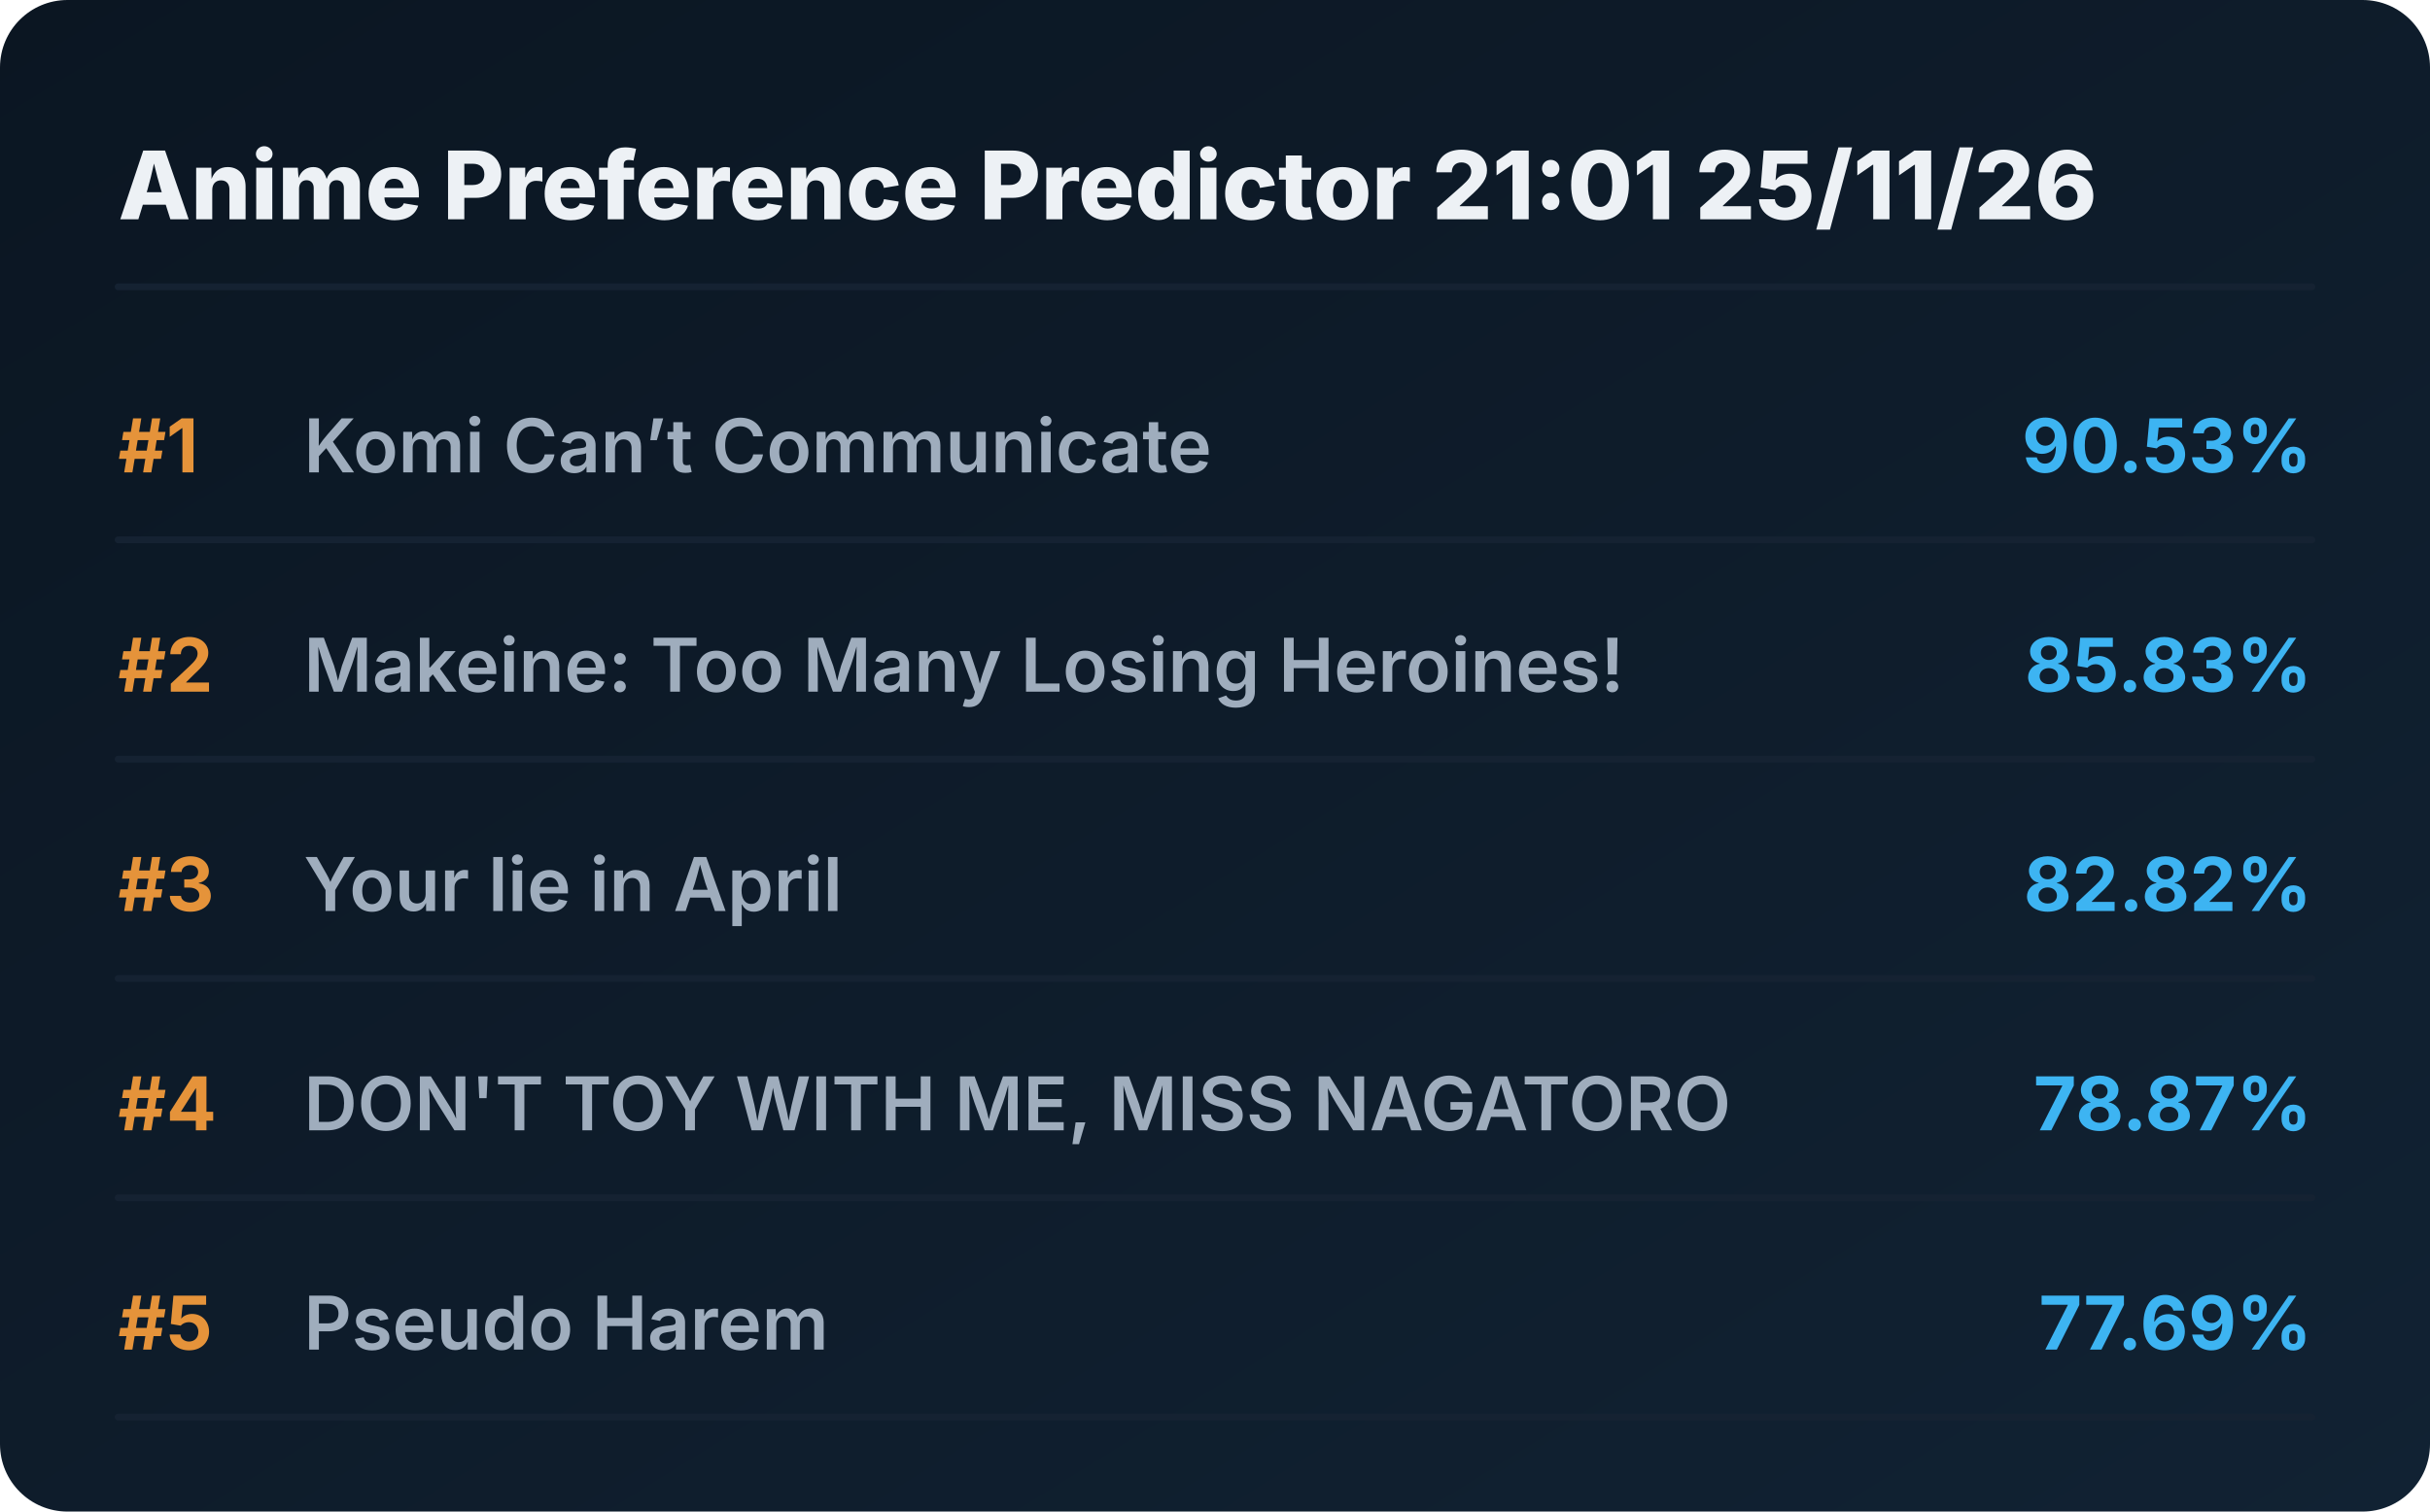
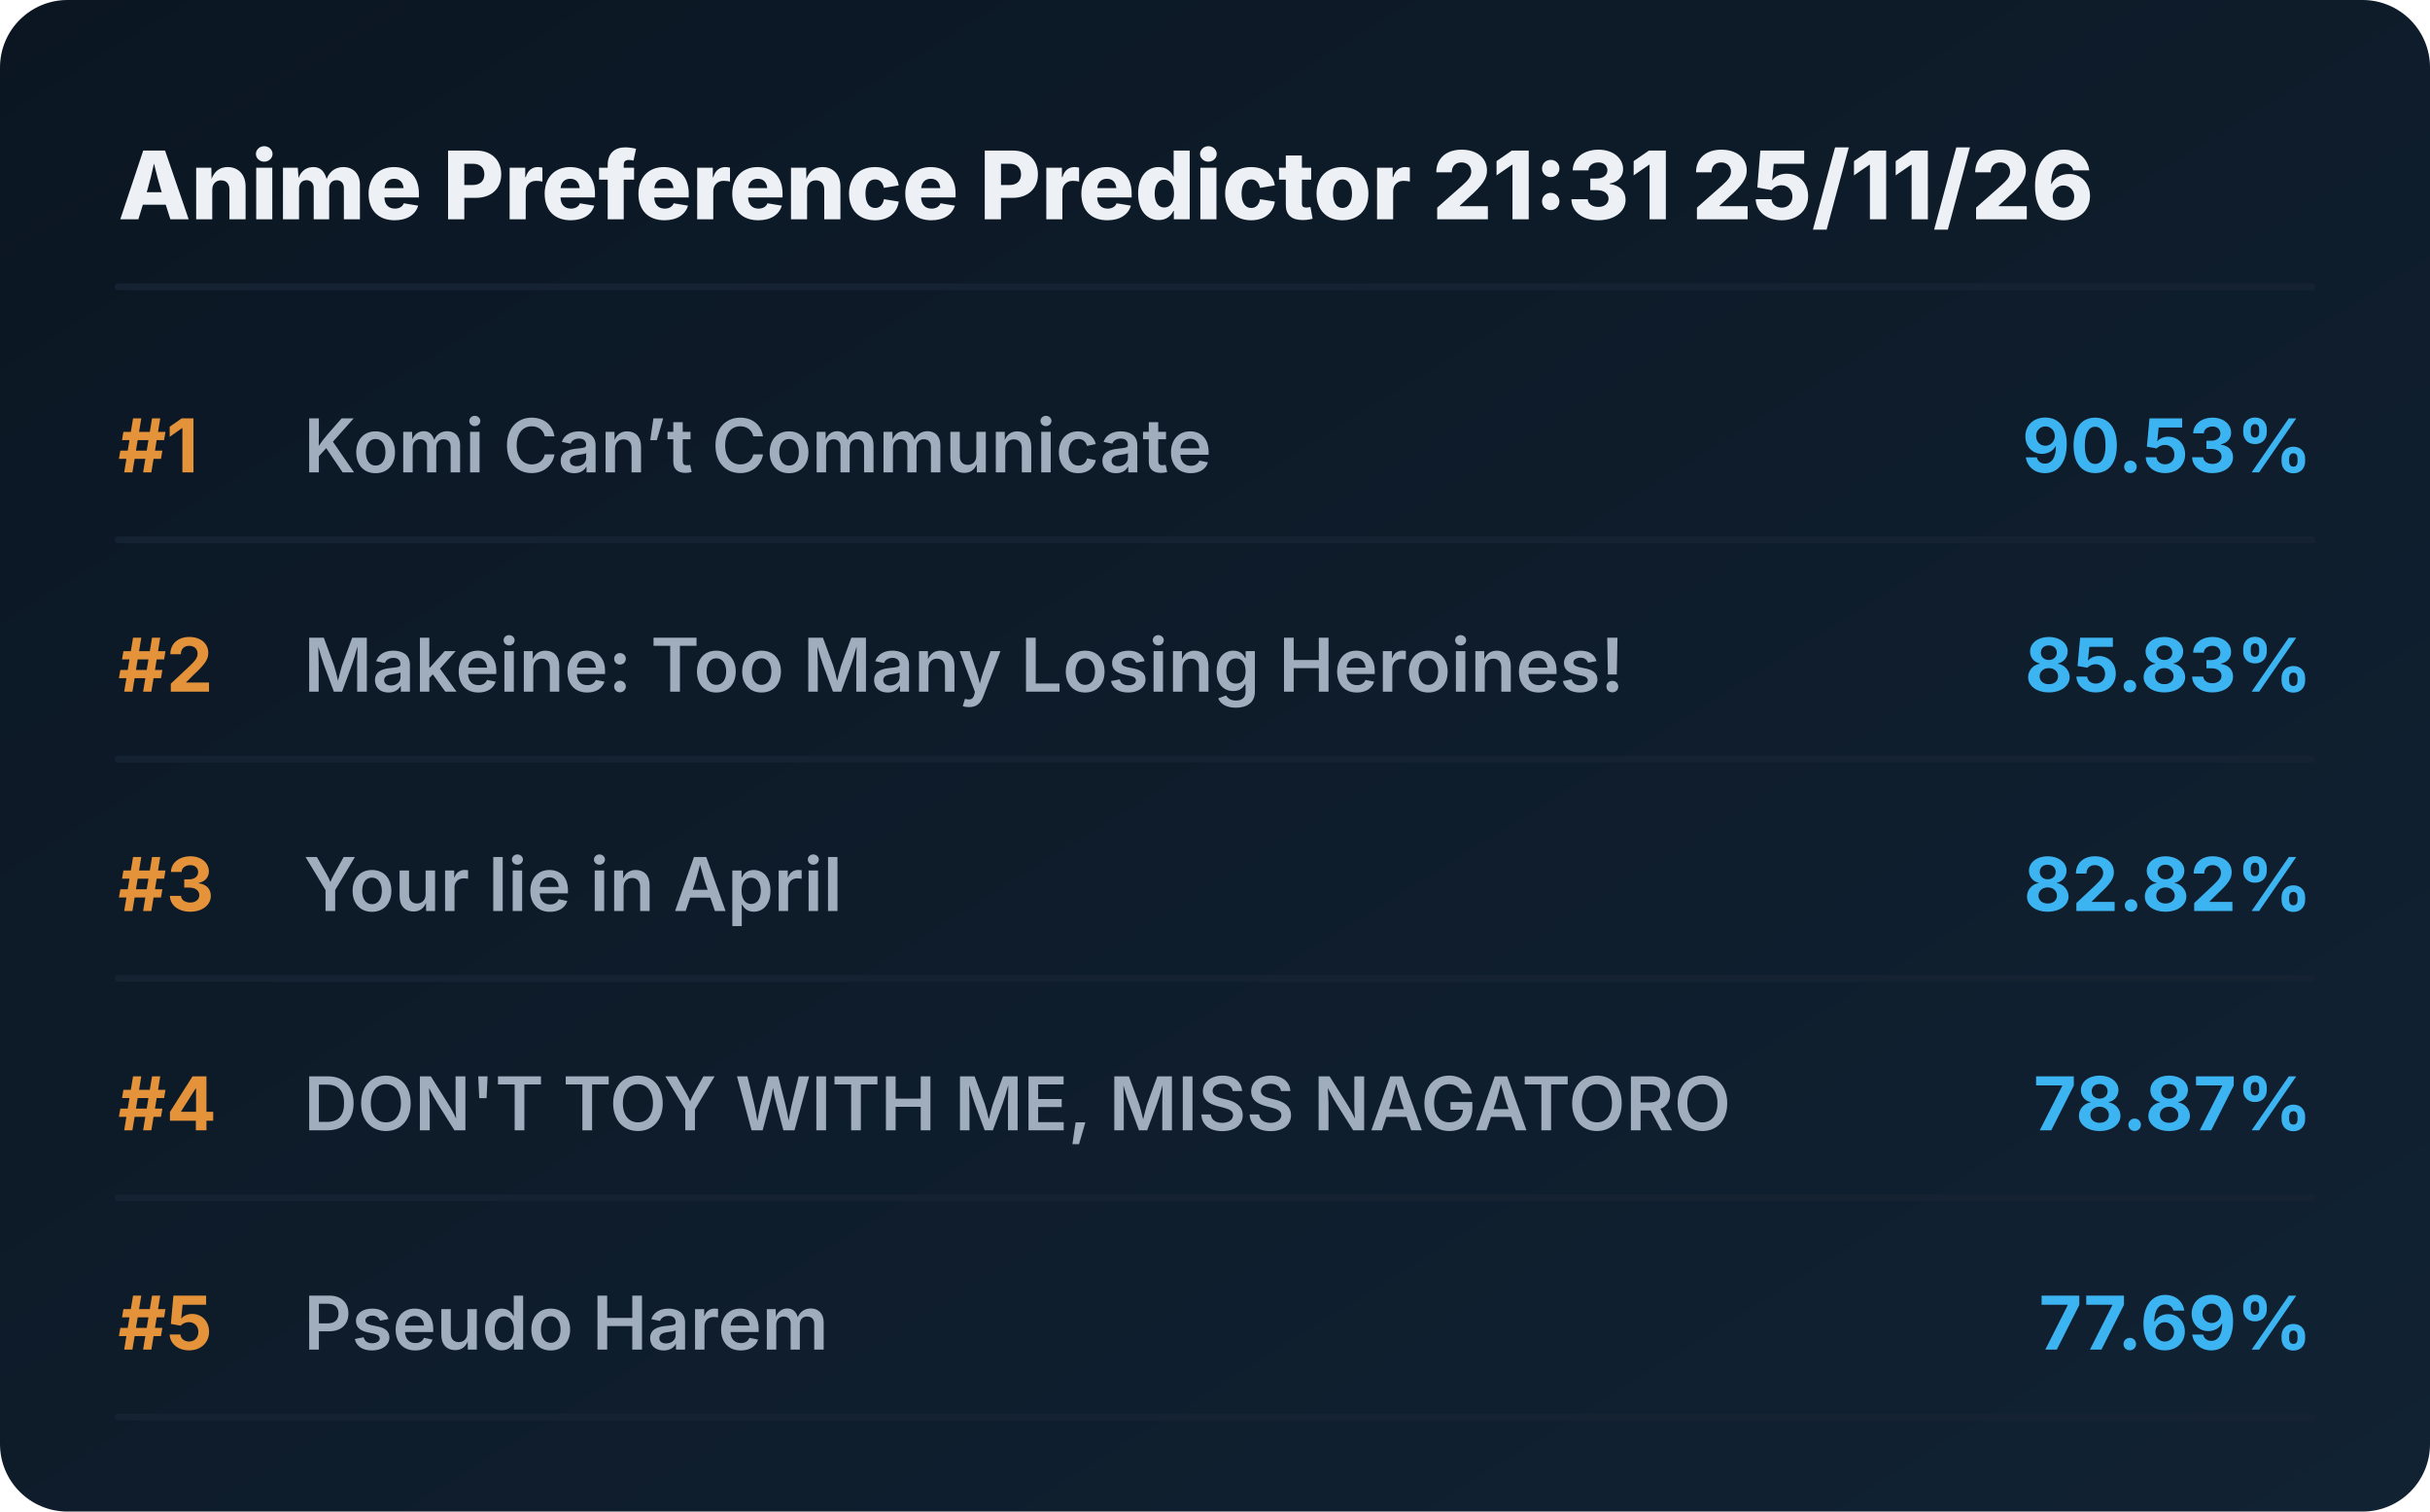
<svg xmlns="http://www.w3.org/2000/svg" viewBox="0 0 720 448" preserveAspectRatio="xMidYMid meet" style="width: 100%; height: auto; max-width: 720px;">
  <defs>
    <linearGradient id="boxGrad" x1="0%" y1="0%" x2="100%" y2="100%">
      <stop offset="0%" stop-color="#0b1622" />
      <stop offset="100%" stop-color="#112233" />
    </linearGradient>
    <clipPath id="titleClip">
      <rect x="90" y="0" width="510" height="100%" />
    </clipPath>
  </defs>
  <style>
    .bg { fill: url(#boxGrad); rx: 20px; }
    .header { font-family: 'Overpass', 'Inter', system-ui, sans-serif; font-weight: 800; font-size: 28px; fill: #edf1f5; }
    .rank { font-family: 'Overpass', 'Inter', system-ui, sans-serif; font-weight: 700; font-size: 22px; fill: #e5933a; }
    .title { font-family: 'Overpass', 'Inter', system-ui, sans-serif; font-weight: 600; font-size: 22px; fill: #9fadbd; }
    .score { font-family: 'Overpass', 'Inter', system-ui, sans-serif; font-weight: 700; font-size: 22px; fill: #3db4f2; }
    .line { stroke: #152232; stroke-width: 2; stroke-linecap: round; }
  </style>
  <rect class="bg" width="720" height="448" />
-   <text x="35" y="65" class="header">Anime Preference Predictor 21:01 25/11/26</text>
+   <text x="35" y="65" class="header">Anime Preference Predictor 21:31 25/11/26</text>
  <line x1="35" y1="85" x2="685" y2="85" class="line" />
  <g transform="translate(0, 0)">
    <text x="35" y="140" class="rank">#1</text>
    <text x="90" y="140" class="title">Komi Can’t Communicate</text>
    <text x="685" y="140" class="score" text-anchor="end">90.53%</text>
    <line x1="35" y1="160" x2="685" y2="160" class="line" />
  </g>
  <g transform="translate(0, 65)">
    <text x="35" y="140" class="rank">#2</text>
    <text x="90" y="140" class="title">Makeine: Too Many Losing Heroines!</text>
    <text x="685" y="140" class="score" text-anchor="end">85.83%</text>
    <line x1="35" y1="160" x2="685" y2="160" class="line" />
  </g>
  <g transform="translate(0, 130)">
    <text x="35" y="140" class="rank">#3</text>
    <text x="90" y="140" class="title">Your lie in April</text>
    <text x="685" y="140" class="score" text-anchor="end">82.82%</text>
    <line x1="35" y1="160" x2="685" y2="160" class="line" />
  </g>
  <g transform="translate(0, 195)">
    <text x="35" y="140" class="rank">#4</text>
    <text x="90" y="140" class="title">DON'T TOY WITH ME, MISS NAGATORO</text>
    <text x="685" y="140" class="score" text-anchor="end">78.87%</text>
    <line x1="35" y1="160" x2="685" y2="160" class="line" />
  </g>
  <g transform="translate(0, 260)">
    <text x="35" y="140" class="rank">#5</text>
    <text x="90" y="140" class="title">Pseudo Harem</text>
    <text x="685" y="140" class="score" text-anchor="end">77.69%</text>
    <line x1="35" y1="160" x2="685" y2="160" class="line" />
  </g>
</svg>
